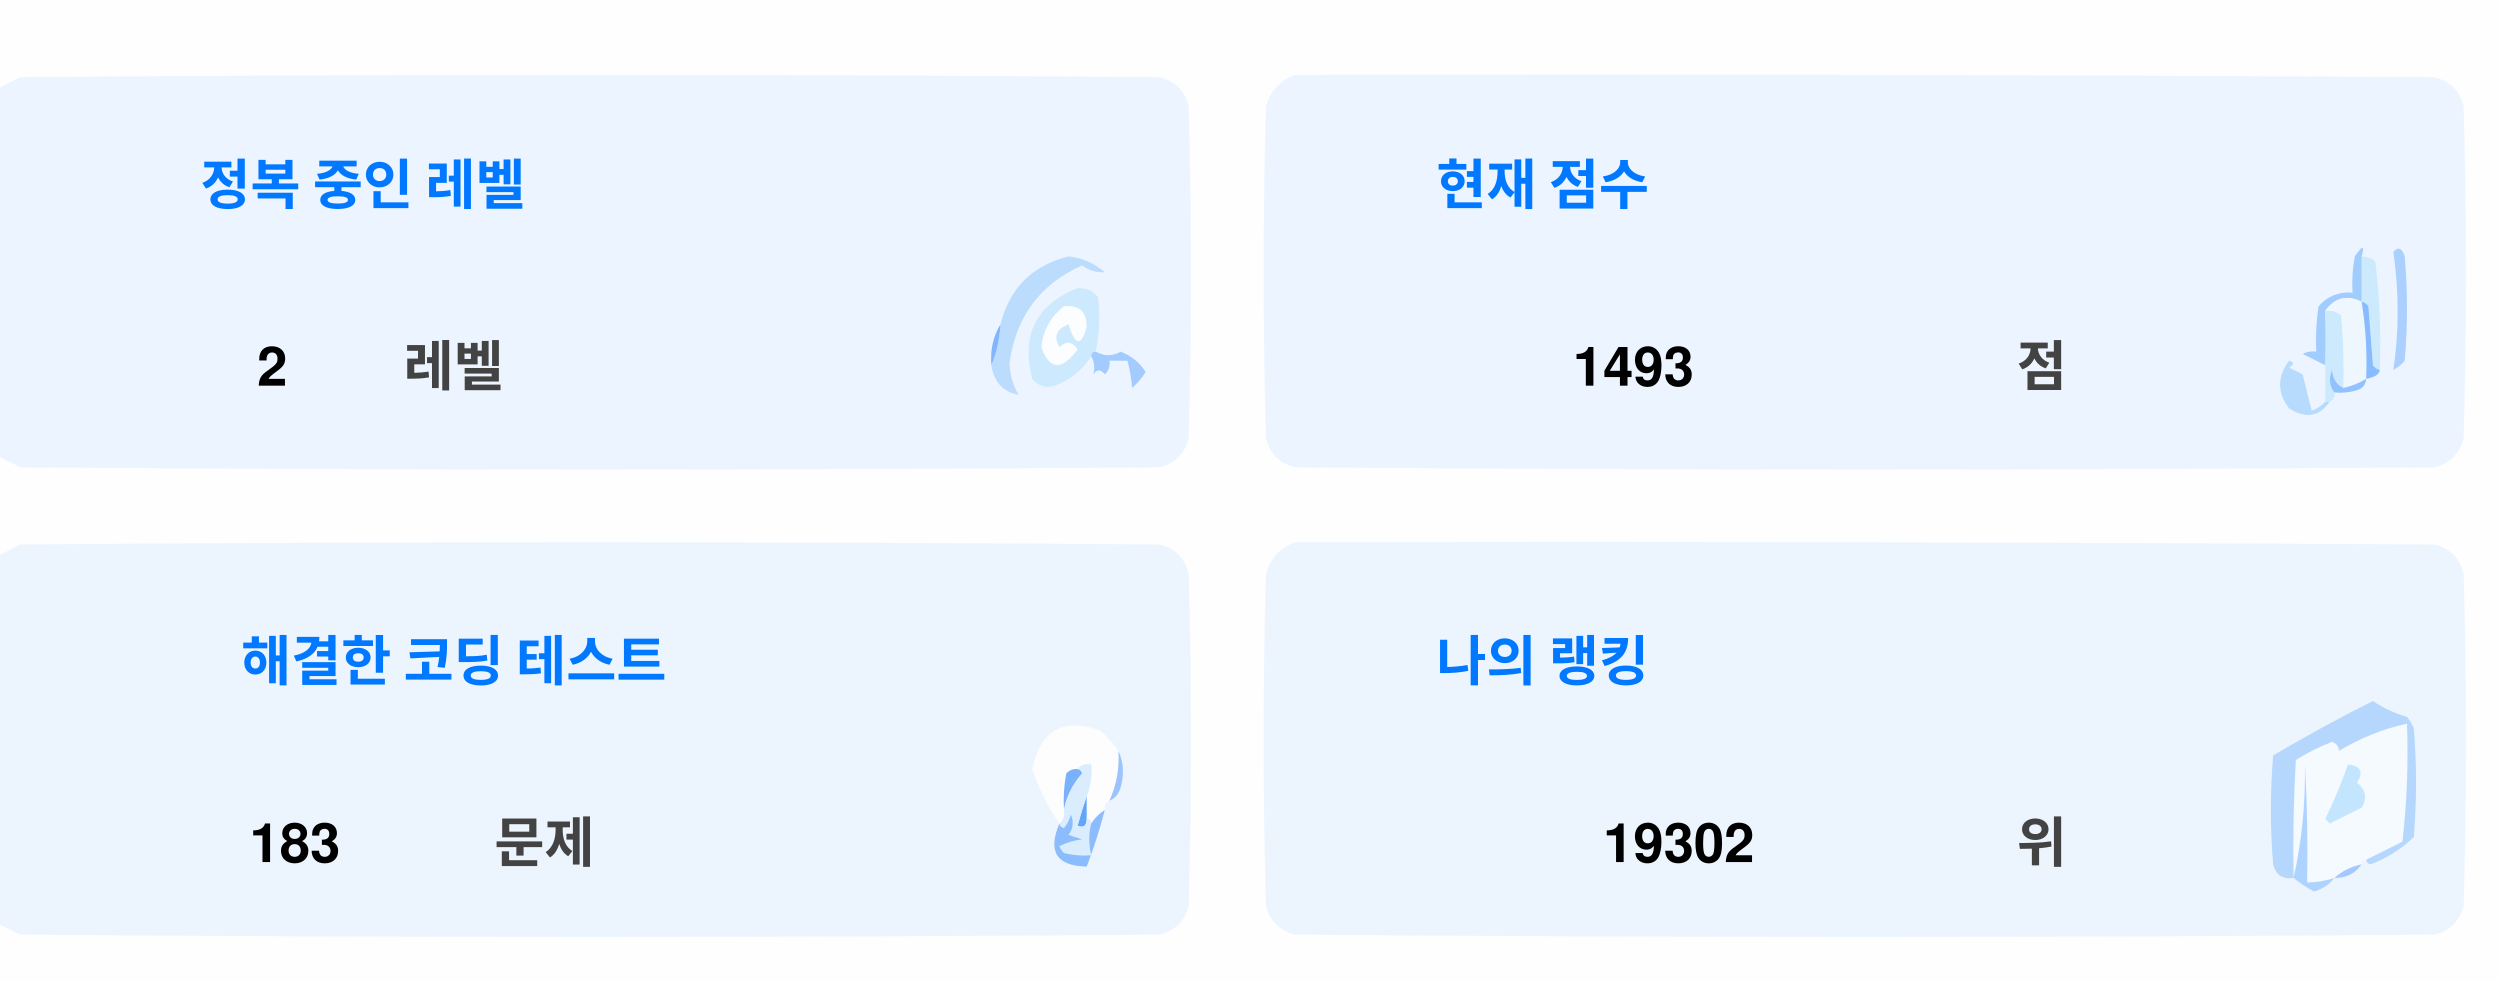
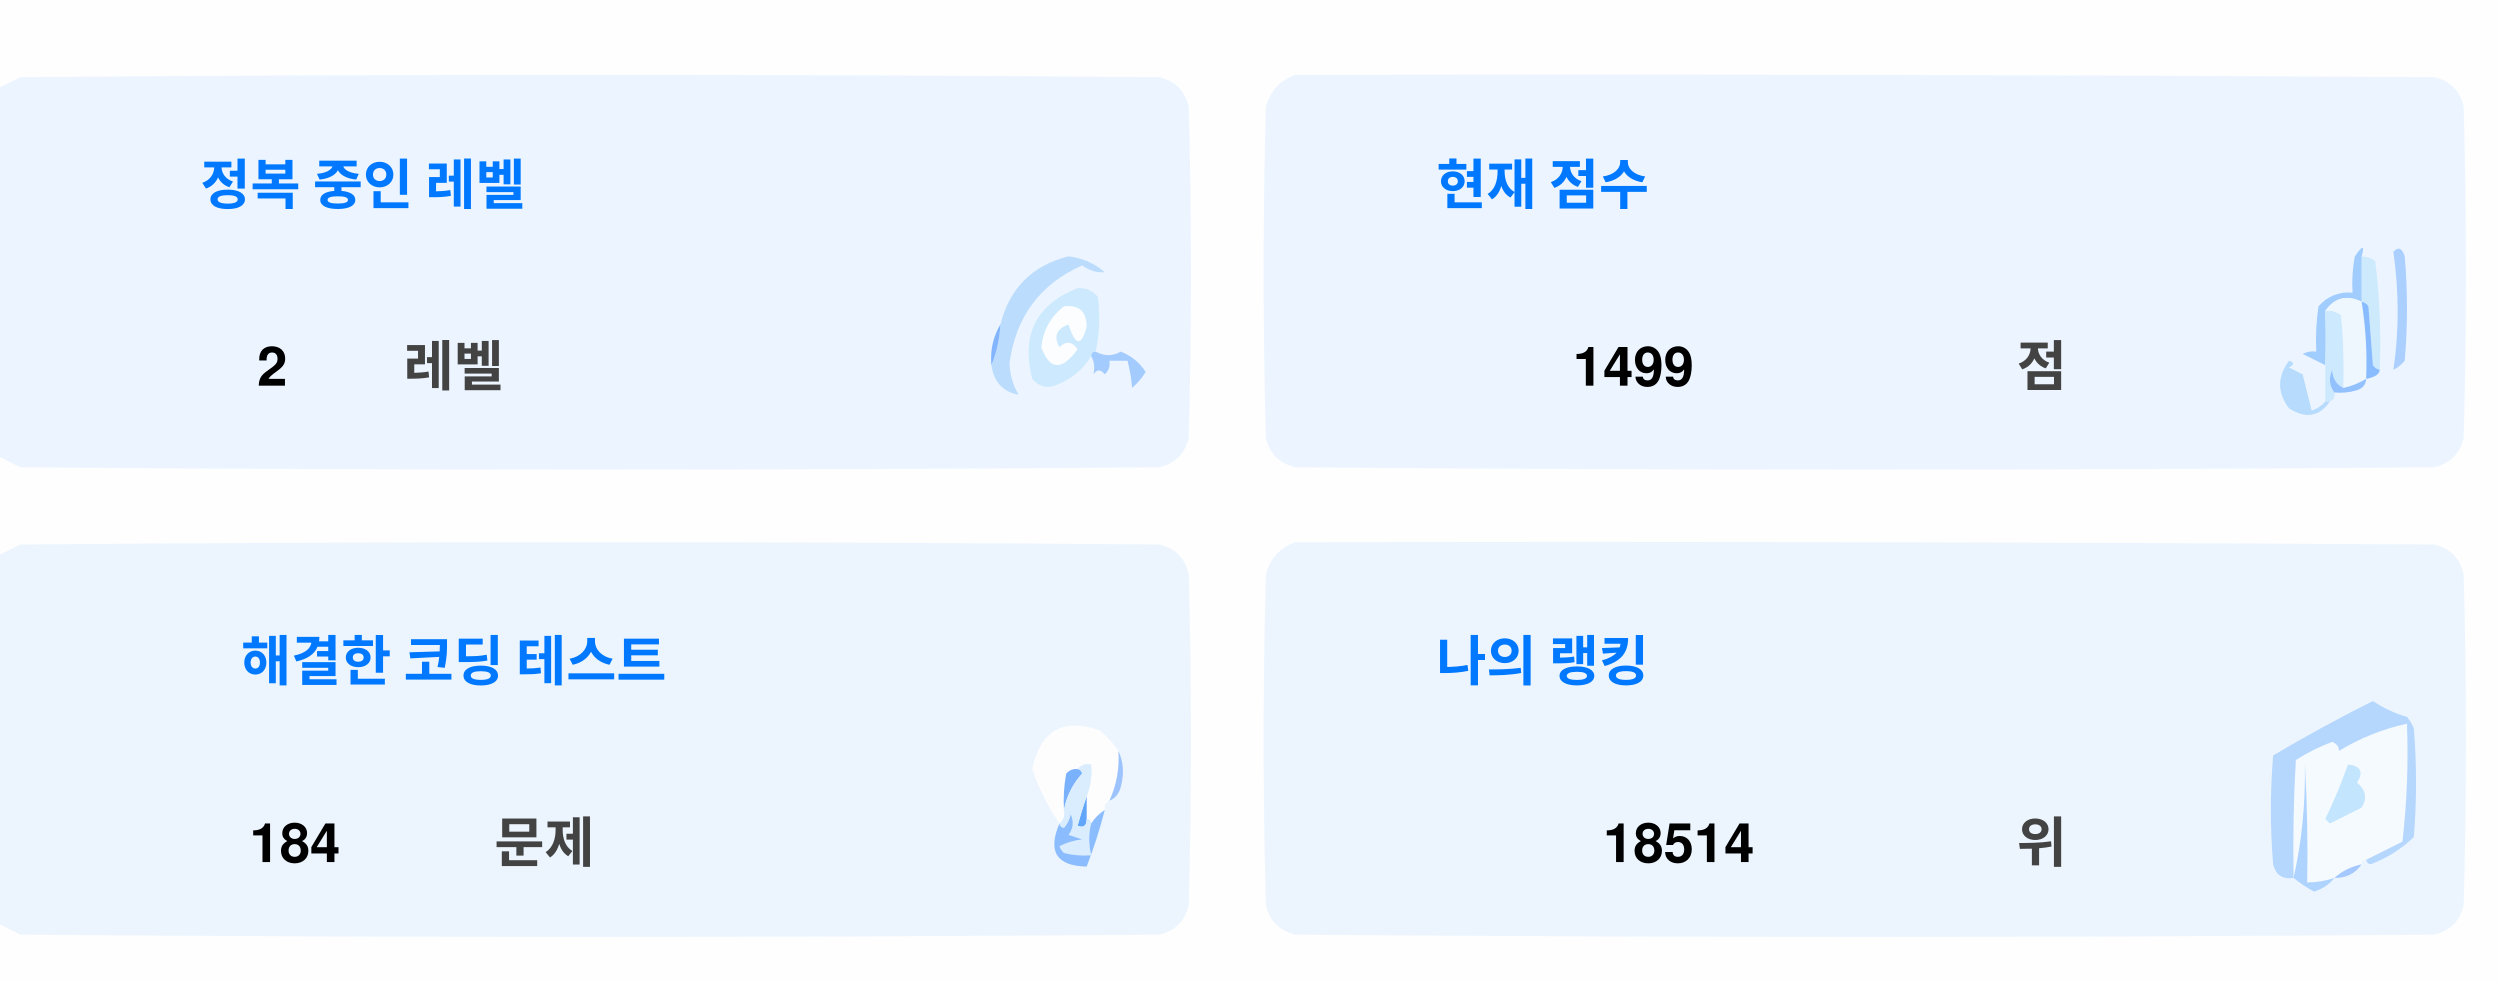
<svg xmlns="http://www.w3.org/2000/svg" version="1.1" width="551px" height="217px" style="shape-rendering:geometricPrecision; text-rendering:geometricPrecision; image-rendering:optimizeQuality; fill-rule:evenodd; clip-rule:evenodd">
  <style>.title {fill: #434343;font-size: 1rem;line-height: 1.5rem;font-weight: bold;font-family: -apple-system, BlinkMacSystemFont, Segoe UI, Helvetica, Arial, sans-serif, Apple Color Emoji, Segoe UI Emoji;}.desc {fill: #434343;font-size: 2.5rem;font-weight: bold;line-height: 1.5rem;font-family: -apple-system, BlinkMacSystemFont, Segoe UI, Helvetica, Arial, sans-serif, Apple Color Emoji, Segoe UI Emoji;}.desc-2 {fill: #434343;font-size: 1rem;font-weight: bold;line-height: 1.5rem;font-family: -apple-system, BlinkMacSystemFont, Segoe UI, Helvetica, Arial, sans-serif, Apple Color Emoji, Segoe UI Emoji;}.text, .desc {animation: twinkling 4s ease-in-out infinite;}@keyframes twinkling {40% { opacity: 1; }50% { opacity: 0.5; }60% { opacity: 1; }70% { opacity: 0.5; }80% { opacity: 1; }}</style>
  <g>
    <path style="opacity:1" fill="#fefefe" d="M -0.5,-0.5 C 183.167,-0.5 366.833,-0.5 550.5,-0.5C 550.5,71.833 550.5,144.167 550.5,216.5C 366.833,216.5 183.167,216.5 -0.5,216.5C -0.5,212.167 -0.5,207.833 -0.5,203.5C 1.14,204.32 2.807,205.153 4.5,206C 88.167,206.667 171.833,206.667 255.5,206C 259,205.167 261.167,203 262,199.5C 262.667,175.167 262.667,150.833 262,126.5C 261.167,123 259,120.833 255.5,120C 171.833,119.333 88.167,119.333 4.5,120C 2.807,120.847 1.14,121.68 -0.5,122.5C -0.5,115.167 -0.5,107.833 -0.5,100.5C 1.14,101.32 2.807,102.153 4.5,103C 88.167,103.667 171.833,103.667 255.5,103C 259,102.167 261.167,100 262,96.5C 262.667,72.167 262.667,47.833 262,23.5C 261.167,20 259,17.833 255.5,17C 171.833,16.333 88.167,16.333 4.5,17C 2.807,17.847 1.14,18.68 -0.5,19.5C -0.5,12.833 -0.5,6.167 -0.5,-0.5 Z" />
  </g>
  <g>
    <path style="opacity:1" fill="#ecf5ff" d="M -0.5,100.5 C -0.5,73.5 -0.5,46.5 -0.5,19.5C 1.14,18.68 2.807,17.847 4.5,17C 88.167,16.333 171.833,16.333 255.5,17C 259,17.833 261.167,20 262,23.5C 262.667,47.833 262.667,72.167 262,96.5C 261.167,100 259,102.167 255.5,103C 171.833,103.667 88.167,103.667 4.5,103C 2.807,102.153 1.14,101.32 -0.5,100.5 Z" />
  </g>
  <g>
    <path style="opacity:1" fill="#ecf5ff" d="M 285.5,16.5 C 369.167,16.333 452.834,16.5 536.5,17C 540,17.833 542.167,20 543,23.5C 543.667,47.833 543.667,72.167 543,96.5C 542.167,100 540,102.167 536.5,103C 452.833,103.667 369.167,103.667 285.5,103C 282,102.167 279.833,100 279,96.5C 278.333,72.167 278.333,47.833 279,23.5C 280.018,19.985 282.185,17.652 285.5,16.5 Z" />
  </g>
  <g>
    <path style="opacity:1" fill="#cdeafd" d="M 520.5,56.5 C 521.583,56.539 522.583,56.873 523.5,57.5C 524.498,65.472 524.831,73.472 524.5,81.5C 523.883,81.389 523.383,81.056 523,80.5C 522.667,76.167 522.333,71.833 522,67.5C 521.617,66.944 521.117,66.611 520.5,66.5C 520.5,63.167 520.5,59.833 520.5,56.5 Z" />
  </g>
  <g>
    <path style="opacity:1" fill="#abcfff" d="M 527.5,55.5 C 528.566,54.308 529.399,54.641 530,56.5C 530.667,64.167 530.667,71.833 530,79.5C 529.311,80.357 528.478,81.023 527.5,81.5C 528.758,73.08 528.758,64.414 527.5,55.5 Z" />
  </g>
  <g>
    <path style="opacity:1" fill="#bbdcfd" d="M 218.5,80.5 C 219.657,77.727 220.324,74.727 220.5,71.5C 222.49,63.51 227.49,58.51 235.5,56.5C 238.528,56.847 241.194,58.014 243.5,60C 241.744,60.141 240.078,59.641 238.5,58.5C 229.247,62.607 223.914,69.773 222.5,80C 222.565,82.526 223.232,84.859 224.5,87C 221.07,86.397 219.07,84.231 218.5,80.5 Z" />
  </g>
  <g>
    <path style="opacity:1" fill="#cde9fd" d="M 241.5,77.5 C 240.833,77.5 240.5,77.833 240.5,78.5C 238.628,81.529 235.961,83.695 232.5,85C 230.536,85.624 228.869,85.124 227.5,83.5C 225.021,73.791 228.354,67.124 237.5,63.5C 239.374,63.39 240.874,64.056 242,65.5C 242.497,69.524 242.331,73.524 241.5,77.5 Z" />
  </g>
  <g>
    <path style="opacity:1" fill="#fcfdfe" d="M 234.5,67.5 C 237.826,67.162 239.493,68.662 239.5,72C 238.334,76.434 237,76.267 235.5,71.5C 232.832,72.515 232.166,74.182 233.5,76.5C 235.017,75.089 236.351,75.256 237.5,77C 234.006,81.771 231.34,81.605 229.5,76.5C 229.904,72.771 231.571,69.771 234.5,67.5 Z" />
  </g>
  <g>
    <path style="opacity:1" fill="#a1ccfe" d="M 520.5,56.5 C 520.5,59.833 520.5,63.167 520.5,66.5C 517.238,64.922 514.572,65.589 512.5,68.5C 512.617,72.81 512.617,76.81 512.5,80.5C 510.86,79.68 509.193,78.847 507.5,78C 508.448,77.517 509.448,77.35 510.5,77.5C 510.335,74.15 510.502,70.817 511,67.5C 512.995,65.253 515.495,64.253 518.5,64.5C 518.336,61.813 518.503,59.146 519,56.5C 520.731,53.969 521.231,53.969 520.5,56.5 Z" />
  </g>
  <g>
    <path style="opacity:1" fill="#cde9fd" d="M 512.5,68.5 C 513.822,68.33 514.989,68.663 516,69.5C 516.499,74.823 516.666,80.156 516.5,85.5C 514.955,84.77 514.122,83.437 514,81.5C 513.22,83.387 513.387,85.054 514.5,86.5C 514.672,87.492 514.338,88.158 513.5,88.5C 513.167,88.5 512.833,88.5 512.5,88.5C 512.5,85.833 512.5,83.167 512.5,80.5C 512.617,76.81 512.617,72.81 512.5,68.5 Z" />
  </g>
  <g>
    <path style="opacity:1" fill="#eef6fe" d="M 520.5,66.5 C 521.407,72.106 521.74,77.773 521.5,83.5C 519.95,84.441 518.284,85.108 516.5,85.5C 516.666,80.156 516.499,74.823 516,69.5C 514.989,68.663 513.822,68.33 512.5,68.5C 514.572,65.589 517.238,64.922 520.5,66.5 Z" />
  </g>
  <g>
    <path style="opacity:1" fill="#88bcff" d="M 520.5,66.5 C 521.117,66.611 521.617,66.944 522,67.5C 522.333,71.833 522.667,76.167 523,80.5C 523.383,81.056 523.883,81.389 524.5,81.5C 524.445,82.469 523.445,83.136 521.5,83.5C 521.74,77.773 521.407,72.106 520.5,66.5 Z" />
  </g>
  <g>
    <path style="opacity:1" fill="#82b5fe" d="M 220.5,71.5 C 220.324,74.727 219.657,77.727 218.5,80.5C 218.215,77.171 218.882,74.171 220.5,71.5 Z" />
  </g>
  <g>
    <path style="opacity:1" fill="#a3cbfe" d="M 240.5,78.5 C 240.5,77.833 240.833,77.5 241.5,77.5C 243.391,78.536 245.224,78.536 247,77.5C 249.391,78.429 251.225,79.929 252.5,82C 251.681,83.319 250.681,84.486 249.5,85.5C 249.409,83.777 249.075,81.777 248.5,79.5C 247.167,79.5 245.833,79.5 244.5,79.5C 244.719,80.675 244.386,81.675 243.5,82.5C 242.575,81.359 241.741,81.359 241,82.5C 241.331,80.981 241.164,79.648 240.5,78.5 Z" />
  </g>
  <g>
    <path style="opacity:1" fill="#b7dbfd" d="M 512.5,88.5 C 512.833,88.5 513.167,88.5 513.5,88.5C 511.199,91.857 508.199,92.357 504.5,90C 501.872,86.535 501.872,83.035 504.5,79.5C 505.696,79.846 505.696,80.346 504.5,81C 505.5,81.5 506.5,82 507.5,82.5C 508.167,85.167 508.833,87.833 509.5,90.5C 510.739,90.058 511.739,89.391 512.5,88.5 Z" />
  </g>
  <g>
    <path style="opacity:1" fill="#92c1fe" d="M 516.5,85.5 C 518.284,85.108 519.95,84.441 521.5,83.5C 521.423,84.75 520.756,85.583 519.5,86C 517.866,86.493 516.199,86.66 514.5,86.5C 513.387,85.054 513.22,83.387 514,81.5C 514.122,83.437 514.955,84.77 516.5,85.5 Z" />
  </g>
  <g>
    <path style="opacity:1" fill="#ecf5fe" d="M -0.5,203.5 C -0.5,176.5 -0.5,149.5 -0.5,122.5C 1.14,121.68 2.807,120.847 4.5,120C 88.167,119.333 171.833,119.333 255.5,120C 259,120.833 261.167,123 262,126.5C 262.667,150.833 262.667,175.167 262,199.5C 261.167,203 259,205.167 255.5,206C 171.833,206.667 88.167,206.667 4.5,206C 2.807,205.153 1.14,204.32 -0.5,203.5 Z" />
  </g>
  <g>
    <path style="opacity:1" fill="#ecf5fe" d="M 285.5,119.5 C 369.167,119.333 452.834,119.5 536.5,120C 540,120.833 542.167,123 543,126.5C 543.667,150.833 543.667,175.167 543,199.5C 542.167,203 540,205.167 536.5,206C 452.833,206.667 369.167,206.667 285.5,206C 282,205.167 279.833,203 279,199.5C 278.333,175.167 278.333,150.833 279,126.5C 280.018,122.985 282.185,120.652 285.5,119.5 Z" />
  </g>
  <g>
    <path style="opacity:1" fill="#fdfdfe" d="M 246.5,165.5 C 246.758,169.367 246.092,173.034 244.5,176.5C 243.662,176.842 243.328,177.508 243.5,178.5C 242.272,179.306 241.272,180.306 240.5,181.5C 240.5,180.833 240.167,180.5 239.5,180.5C 239.5,178.833 239.5,177.167 239.5,175.5C 240.369,173.283 240.702,170.95 240.5,168.5C 239.209,168.263 238.209,168.596 237.5,169.5C 236.504,169.414 235.671,169.748 235,170.5C 234.503,173.146 234.336,175.813 234.5,178.5C 234.737,179.791 234.404,180.791 233.5,181.5C 230.986,177.806 228.986,173.806 227.5,169.5C 229.309,160.957 234.309,158.124 242.5,161C 244.07,162.397 245.404,163.897 246.5,165.5 Z" />
  </g>
  <g>
    <path style="opacity:1" fill="#f5faff" d="M 521.5,189.5 C 520.833,189.5 520.5,189.833 520.5,190.5C 518.181,190.992 516.181,191.992 514.5,193.5C 512.565,194.15 510.565,194.483 508.5,194.5C 508.666,185.827 508.5,177.16 508,168.5C 508.141,177.227 507.308,185.56 505.5,193.5C 505.334,184.827 505.5,176.16 506,167.5C 508.527,165.903 511.194,164.57 514,163.5C 515.011,163.892 515.511,164.559 515.5,165.5C 520.21,162.641 525.21,160.641 530.5,159.5C 530.831,168.192 530.498,176.859 529.5,185.5C 526.807,186.847 524.14,188.18 521.5,189.5 Z" />
  </g>
  <g>
    <path style="opacity:1" fill="#b6d7fd" d="M 521.5,189.5 C 524.14,188.18 526.807,186.847 529.5,185.5C 530.498,176.859 530.831,168.192 530.5,159.5C 525.21,160.641 520.21,162.641 515.5,165.5C 515.511,164.559 515.011,163.892 514,163.5C 511.194,164.57 508.527,165.903 506,167.5C 505.5,176.16 505.334,184.827 505.5,193.5C 503.089,193.863 501.589,192.863 501,190.5C 500.333,182.5 500.333,174.5 501,166.5C 508.173,162.246 515.507,158.246 523,154.5C 525.304,156.068 527.804,157.235 530.5,158C 531.126,158.75 531.626,159.584 532,160.5C 532.667,168.5 532.667,176.5 532,184.5C 529.292,187.111 526.125,189.111 522.5,190.5C 521.893,190.376 521.56,190.043 521.5,189.5 Z" />
  </g>
  <g>
    <path style="opacity:1" fill="#c3e5fe" d="M 517.5,168.5 C 520.317,168.801 520.984,170.134 519.5,172.5C 521.439,174.122 521.772,175.956 520.5,178C 518.167,179.167 515.833,180.333 513.5,181.5C 513.167,181.167 512.833,180.833 512.5,180.5C 514.414,176.515 516.081,172.515 517.5,168.5 Z" />
  </g>
  <g>
    <path style="opacity:1" fill="#7ab1fc" d="M 237.5,169.5 C 238.043,169.56 238.376,169.893 238.5,170.5C 236.395,172.836 235.062,175.503 234.5,178.5C 234.336,175.813 234.503,173.146 235,170.5C 235.671,169.748 236.504,169.414 237.5,169.5 Z" />
  </g>
  <g>
    <path style="opacity:1" fill="#afd3ff" d="M 514.5,193.5 C 513.378,194.947 511.878,195.947 510,196.5C 508.348,195.601 506.848,194.601 505.5,193.5C 507.308,185.56 508.141,177.227 508,168.5C 508.5,177.16 508.666,185.827 508.5,194.5C 510.565,194.483 512.565,194.15 514.5,193.5 Z" />
  </g>
  <g>
    <path style="opacity:1" fill="#9cc3fd" d="M 246.5,165.5 C 247.634,167.966 247.801,170.633 247,173.5C 246.623,174.942 245.79,175.942 244.5,176.5C 246.092,173.034 246.758,169.367 246.5,165.5 Z" />
  </g>
  <g>
    <path style="opacity:1" fill="#62a6fc" d="M 239.5,175.5 C 239.5,177.167 239.5,178.833 239.5,180.5C 239.483,182.028 238.816,182.528 237.5,182C 238.117,179.723 238.784,177.556 239.5,175.5 Z" />
  </g>
  <g>
    <path style="opacity:1" fill="#daedfe" d="M 237.5,169.5 C 238.209,168.596 239.209,168.263 240.5,168.5C 240.702,170.95 240.369,173.283 239.5,175.5C 238.784,177.556 238.117,179.723 237.5,182C 238.816,182.528 239.483,182.028 239.5,180.5C 240.167,180.5 240.5,180.833 240.5,181.5C 239.918,183.669 239.918,186.002 240.5,188.5C 238.473,188.662 236.473,188.495 234.5,188C 234.043,187.586 233.709,187.086 233.5,186.5C 235.078,185.702 236.744,185.202 238.5,185C 237.5,184.667 236.5,184.333 235.5,184C 236.554,182.612 236.72,181.112 236,179.5C 235.751,180.624 235.251,181.624 234.5,182.5C 233.893,182.376 233.56,182.043 233.5,181.5C 234.404,180.791 234.737,179.791 234.5,178.5C 235.062,175.503 236.395,172.836 238.5,170.5C 238.376,169.893 238.043,169.56 237.5,169.5 Z" />
  </g>
  <g>
    <path style="opacity:1" fill="#8bbcfd" d="M 243.5,178.5 C 242.395,182.803 241.062,186.969 239.5,191C 232.857,190.847 230.857,187.68 233.5,181.5C 233.56,182.043 233.893,182.376 234.5,182.5C 235.251,181.624 235.751,180.624 236,179.5C 236.72,181.112 236.554,182.612 235.5,184C 236.5,184.333 237.5,184.667 238.5,185C 236.744,185.202 235.078,185.702 233.5,186.5C 233.709,187.086 234.043,187.586 234.5,188C 236.473,188.495 238.473,188.662 240.5,188.5C 239.918,186.002 239.918,183.669 240.5,181.5C 241.272,180.306 242.272,179.306 243.5,178.5 Z" />
  </g>
  <g>
    <path style="opacity:1" fill="#a4c8ff" d="M 520.5,190.5 C 519.089,192.539 517.089,193.539 514.5,193.5C 516.181,191.992 518.181,190.992 520.5,190.5 Z" />
  </g>
  <text text-anchor="middle" x="80" y="45" class="title" style="fill:#0078ff;" stroke="#none" stroke-width="1">정복 중인 레벨</text>
  <text text-anchor="middle" x="60" y="85" class="desc" style="fill:#000000;" stroke="#none" stroke-width="1">2</text>
  <text text-anchor="middle" x="100" y="85" class="desc-2" style="fill:#434343;" stroke="#none" stroke-width="1">레벨</text>
  <text text-anchor="middle" x="340" y="45" class="title" style="fill:#0078ff;" stroke="#none" stroke-width="1">현재 점수</text>
-   <text text-anchor="middle" x="360" y="85" class="desc" style="fill:#000000;" stroke="#none" stroke-width="1">1493</text>
+   <text text-anchor="middle" x="360" y="85" class="desc" style="fill:#000000;" stroke="#none" stroke-width="1">1499</text>
  <text text-anchor="middle" x="450" y="85" class="desc-2" style="fill:#434343;" stroke="#none" stroke-width="1">점</text>
  <text text-anchor="middle" x="100" y="150" class="title" style="fill:#0078ff;" stroke="#none" stroke-width="1">해결한 코딩 테스트</text>
-   <text text-anchor="middle" x="65" y="190" class="desc" style="fill:#000000;" stroke="#none" stroke-width="1">183</text>
+   <text text-anchor="middle" x="65" y="190" class="desc" style="fill:#000000;" stroke="#none" stroke-width="1">184</text>
  <text text-anchor="middle" x="120" y="190" class="desc-2" style="fill:#434343;" stroke="#none" stroke-width="1">문제</text>
  <text text-anchor="middle" x="340" y="150" class="title" style="fill:#0078ff;" stroke="#none" stroke-width="1">나의 랭킹</text>
-   <text text-anchor="middle" x="370" y="190" class="desc" style="fill:#000000;" stroke="#none" stroke-width="1">19302</text>
+   <text text-anchor="middle" x="370" y="190" class="desc" style="fill:#000000;" stroke="#none" stroke-width="1">18514</text>
  <text text-anchor="middle" x="450" y="190" class="desc-2" style="fill:#434343;" stroke="#none" stroke-width="1">위</text>
</svg>
